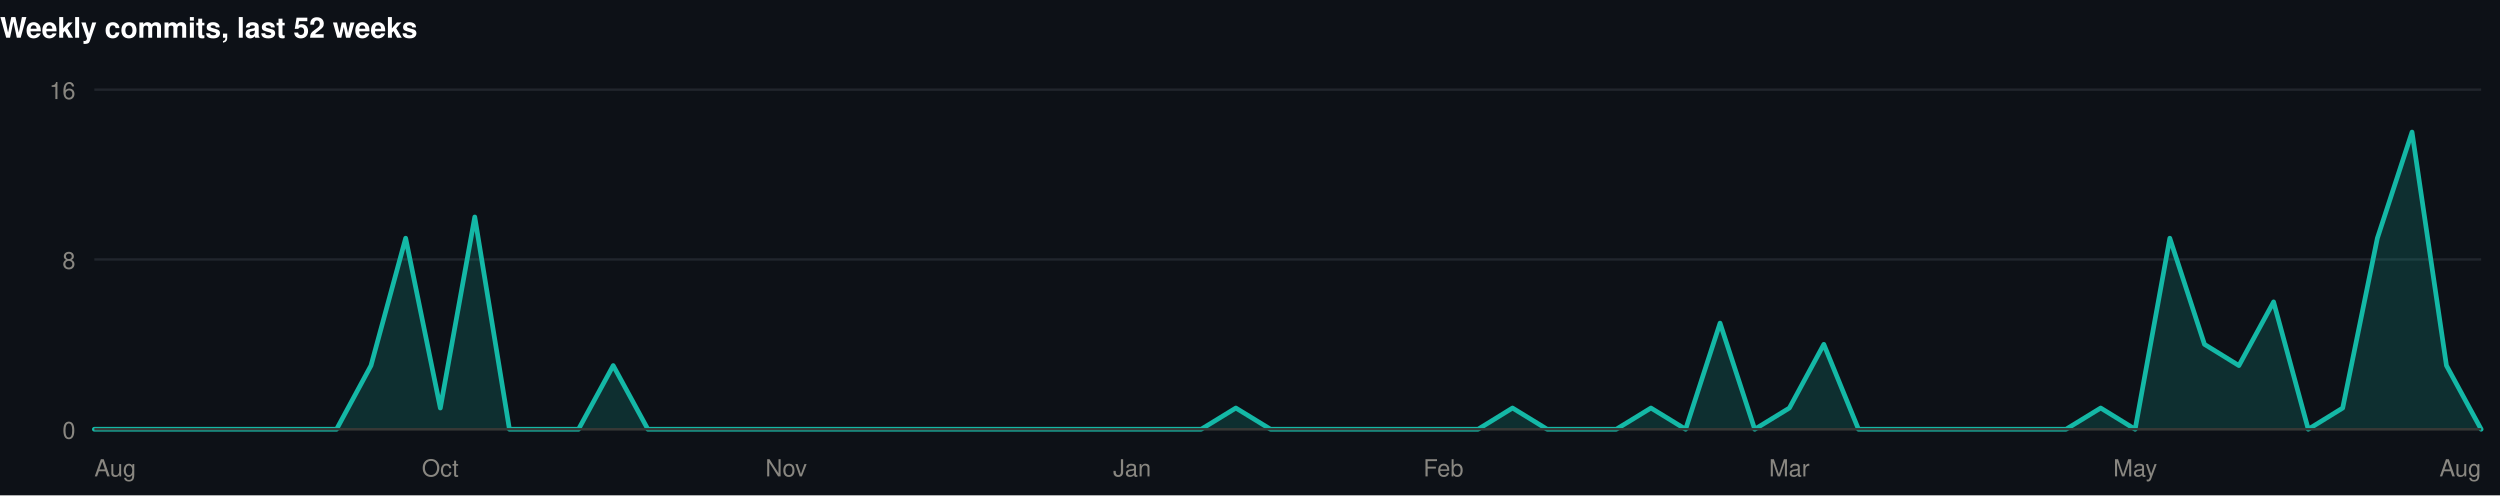
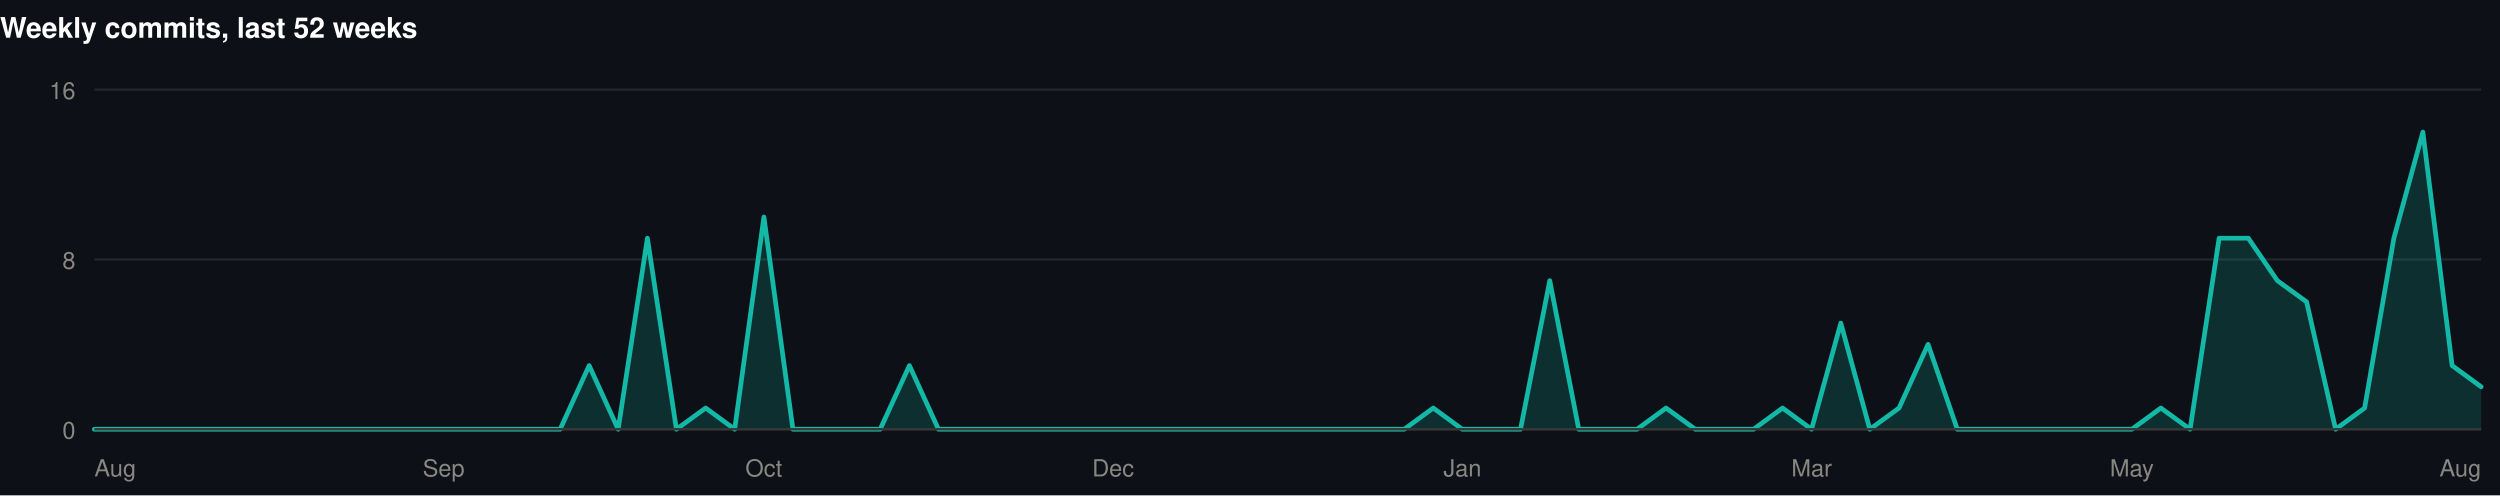
<svg xmlns="http://www.w3.org/2000/svg" width="1060" height="210" viewBox="0 0 1060 210" role="img">
  <rect width="1060" height="210" fill="#0d1117" />
  <g>
    <text x="0" y="16" font-family="-apple-system,BlinkMacSystemFont,'Segoe UI',Helvetica,Arial,sans-serif" font-size="12" font-weight="700" fill="#ffffff" text-anchor="start">Weekly commits, last 52 weeks</text>
    <line x1="40" y1="182" x2="1052" y2="182" stroke="#21262d" stroke-width="1" />
    <text x="32" y="186" font-family="-apple-system,BlinkMacSystemFont,'Segoe UI',Helvetica,Arial,sans-serif" font-size="10" font-weight="400" fill="#898781" text-anchor="end">0</text>
    <line x1="40" y1="110" x2="1052" y2="110" stroke="#21262d" stroke-width="1" />
    <text x="32" y="114" font-family="-apple-system,BlinkMacSystemFont,'Segoe UI',Helvetica,Arial,sans-serif" font-size="10" font-weight="400" fill="#898781" text-anchor="end">8</text>
    <line x1="40" y1="38" x2="1052" y2="38" stroke="#21262d" stroke-width="1" />
    <text x="32" y="42" font-family="-apple-system,BlinkMacSystemFont,'Segoe UI',Helvetica,Arial,sans-serif" font-size="10" font-weight="400" fill="#898781" text-anchor="end">16</text>
-     <path d="M40.0,182.0L54.7,182.0L69.3,182.0L84.0,182.0L98.7,182.0L113.3,182.0L128.0,182.0L142.7,182.0L157.3,155.0L172.0,101.0L186.7,173.0L201.3,92.0L216.0,182.0L230.7,182.0L245.3,182.0L260.0,155.0L274.7,182.0L289.3,182.0L304.0,182.0L318.7,182.0L333.3,182.0L348.0,182.0L362.7,182.0L377.3,182.0L392.0,182.0L406.7,182.0L421.3,182.0L436.0,182.0L450.7,182.0L465.3,182.0L480.0,182.0L494.7,182.0L509.3,182.0L524.0,173.0L538.7,182.0L553.3,182.0L568.0,182.0L582.7,182.0L597.3,182.0L612.0,182.0L626.7,182.0L641.3,173.0L656.0,182.0L670.7,182.0L685.3,182.0L700.0,173.0L714.7,182.0L729.3,137.0L744.0,182.0L758.7,173.0L773.3,146.0L788.0,182.0L802.7,182.0L817.3,182.0L832.0,182.0L846.7,182.0L861.3,182.0L876.0,182.0L890.7,173.0L905.3,182.0L920.0,101.0L934.7,146.0L949.3,155.0L964.0,128.0L978.7,182.0L993.3,173.0L1008.0,101.0L1022.7,56.0L1037.3,155.0L1052.0,182.0L1052.0,182L40.0,182Z" fill="rgba(20,184,166,0.18)" />
-     <path d="M40.0,182.0L54.7,182.0L69.3,182.0L84.0,182.0L98.7,182.0L113.3,182.0L128.0,182.0L142.7,182.0L157.3,155.0L172.0,101.0L186.7,173.0L201.3,92.0L216.0,182.0L230.7,182.0L245.3,182.0L260.0,155.0L274.7,182.0L289.3,182.0L304.0,182.0L318.7,182.0L333.3,182.0L348.0,182.0L362.7,182.0L377.3,182.0L392.0,182.0L406.7,182.0L421.3,182.0L436.0,182.0L450.7,182.0L465.3,182.0L480.0,182.0L494.7,182.0L509.3,182.0L524.0,173.0L538.7,182.0L553.3,182.0L568.0,182.0L582.7,182.0L597.3,182.0L612.0,182.0L626.7,182.0L641.3,173.0L656.0,182.0L670.7,182.0L685.3,182.0L700.0,173.0L714.7,182.0L729.3,137.0L744.0,182.0L758.7,173.0L773.3,146.0L788.0,182.0L802.7,182.0L817.3,182.0L832.0,182.0L846.7,182.0L861.3,182.0L876.0,182.0L890.7,173.0L905.3,182.0L920.0,101.0L934.7,146.0L949.3,155.0L964.0,128.0L978.7,182.0L993.3,173.0L1008.0,101.0L1022.7,56.0L1037.3,155.0L1052.0,182.0" fill="none" stroke="#14b8a6" stroke-width="2" stroke-linejoin="round" stroke-linecap="round" />
+     <path d="M40.0,182.0L52.3,182.0L64.7,182.0L77.0,182.0L89.4,182.0L101.7,182.0L114.0,182.0L126.4,182.0L138.7,182.0L151.1,182.0L163.4,182.0L175.8,182.0L188.1,182.0L200.4,182.0L212.8,182.0L225.1,182.0L237.5,182.0L249.8,155.0L262.1,182.0L274.5,101.0L286.8,182.0L299.2,173.0L311.5,182.0L323.9,92.0L336.2,182.0L348.5,182.0L360.9,182.0L373.2,182.0L385.6,155.0L397.9,182.0L410.2,182.0L422.6,182.0L434.9,182.0L447.3,182.0L459.6,182.0L472.0,182.0L484.3,182.0L496.6,182.0L509.0,182.0L521.3,182.0L533.7,182.0L546.0,182.0L558.3,182.0L570.7,182.0L583.0,182.0L595.4,182.0L607.7,173.0L620.0,182.0L632.4,182.0L644.7,182.0L657.1,119.0L669.4,182.0L681.8,182.0L694.1,182.0L706.4,173.0L718.8,182.0L731.1,182.0L743.5,182.0L755.8,173.0L768.1,182.0L780.5,137.0L792.8,182.0L805.2,173.0L817.5,146.0L829.9,182.0L842.2,182.0L854.5,182.0L866.9,182.0L879.2,182.0L891.6,182.0L903.9,182.0L916.2,173.0L928.6,182.0L940.9,101.0L953.3,101.0L965.6,119.0L978.0,128.0L990.3,182.0L1002.6,173.0L1015.0,101.0L1027.3,56.0L1039.7,155.0L1052.0,164.0L1052.0,182L40.0,182Z" fill="rgba(20,184,166,0.18)" />
+     <path d="M40.0,182.0L52.3,182.0L64.7,182.0L77.0,182.0L89.4,182.0L101.7,182.0L114.0,182.0L126.4,182.0L138.7,182.0L151.1,182.0L163.4,182.0L175.8,182.0L188.1,182.0L200.4,182.0L212.8,182.0L225.1,182.0L237.5,182.0L249.8,155.0L262.1,182.0L274.5,101.0L286.8,182.0L299.2,173.0L311.5,182.0L323.9,92.0L336.2,182.0L348.5,182.0L360.9,182.0L373.2,182.0L385.6,155.0L397.9,182.0L410.2,182.0L422.6,182.0L434.9,182.0L447.3,182.0L459.6,182.0L472.0,182.0L484.3,182.0L496.6,182.0L509.0,182.0L521.3,182.0L533.7,182.0L546.0,182.0L558.3,182.0L570.7,182.0L583.0,182.0L595.4,182.0L607.7,173.0L620.0,182.0L632.4,182.0L644.7,182.0L657.1,119.0L669.4,182.0L681.8,182.0L694.1,182.0L706.4,173.0L718.8,182.0L731.1,182.0L743.5,182.0L755.8,173.0L768.1,182.0L780.5,137.0L792.8,182.0L805.2,173.0L817.5,146.0L829.9,182.0L842.2,182.0L854.5,182.0L866.9,182.0L879.2,182.0L891.6,182.0L903.9,182.0L916.2,173.0L928.6,182.0L940.9,101.0L953.3,101.0L965.6,119.0L978.0,128.0L990.3,182.0L1002.6,173.0L1015.0,101.0L1027.3,56.0L1039.7,155.0L1052.0,164.0" fill="none" stroke="#14b8a6" stroke-width="2" stroke-linejoin="round" stroke-linecap="round" />
    <line x1="40" y1="182" x2="1052" y2="182" stroke="#383835" stroke-width="1" />
    <text x="40" y="202" font-family="-apple-system,BlinkMacSystemFont,'Segoe UI',Helvetica,Arial,sans-serif" font-size="10" font-weight="400" fill="#898781" text-anchor="start">Aug</text>
-     <text x="186.667" y="202" font-family="-apple-system,BlinkMacSystemFont,'Segoe UI',Helvetica,Arial,sans-serif" font-size="10" font-weight="400" fill="#898781" text-anchor="middle">Oct</text>
-     <text x="333.333" y="202" font-family="-apple-system,BlinkMacSystemFont,'Segoe UI',Helvetica,Arial,sans-serif" font-size="10" font-weight="400" fill="#898781" text-anchor="middle">Nov</text>
-     <text x="480" y="202" font-family="-apple-system,BlinkMacSystemFont,'Segoe UI',Helvetica,Arial,sans-serif" font-size="10" font-weight="400" fill="#898781" text-anchor="middle">Jan</text>
-     <text x="612" y="202" font-family="-apple-system,BlinkMacSystemFont,'Segoe UI',Helvetica,Arial,sans-serif" font-size="10" font-weight="400" fill="#898781" text-anchor="middle">Feb</text>
-     <text x="758.667" y="202" font-family="-apple-system,BlinkMacSystemFont,'Segoe UI',Helvetica,Arial,sans-serif" font-size="10" font-weight="400" fill="#898781" text-anchor="middle">Mar</text>
-     <text x="905.333" y="202" font-family="-apple-system,BlinkMacSystemFont,'Segoe UI',Helvetica,Arial,sans-serif" font-size="10" font-weight="400" fill="#898781" text-anchor="middle">May</text>
+     <text x="188.098" y="202" font-family="-apple-system,BlinkMacSystemFont,'Segoe UI',Helvetica,Arial,sans-serif" font-size="10" font-weight="400" fill="#898781" text-anchor="middle">Sep</text>
+     <text x="323.854" y="202" font-family="-apple-system,BlinkMacSystemFont,'Segoe UI',Helvetica,Arial,sans-serif" font-size="10" font-weight="400" fill="#898781" text-anchor="middle">Oct</text>
+     <text x="471.951" y="202" font-family="-apple-system,BlinkMacSystemFont,'Segoe UI',Helvetica,Arial,sans-serif" font-size="10" font-weight="400" fill="#898781" text-anchor="middle">Dec</text>
+     <text x="620.049" y="202" font-family="-apple-system,BlinkMacSystemFont,'Segoe UI',Helvetica,Arial,sans-serif" font-size="10" font-weight="400" fill="#898781" text-anchor="middle">Jan</text>
+     <text x="768.146" y="202" font-family="-apple-system,BlinkMacSystemFont,'Segoe UI',Helvetica,Arial,sans-serif" font-size="10" font-weight="400" fill="#898781" text-anchor="middle">Mar</text>
+     <text x="903.902" y="202" font-family="-apple-system,BlinkMacSystemFont,'Segoe UI',Helvetica,Arial,sans-serif" font-size="10" font-weight="400" fill="#898781" text-anchor="middle">May</text>
    <text x="1052" y="202" font-family="-apple-system,BlinkMacSystemFont,'Segoe UI',Helvetica,Arial,sans-serif" font-size="10" font-weight="400" fill="#898781" text-anchor="end">Aug</text>
  </g>
</svg>
